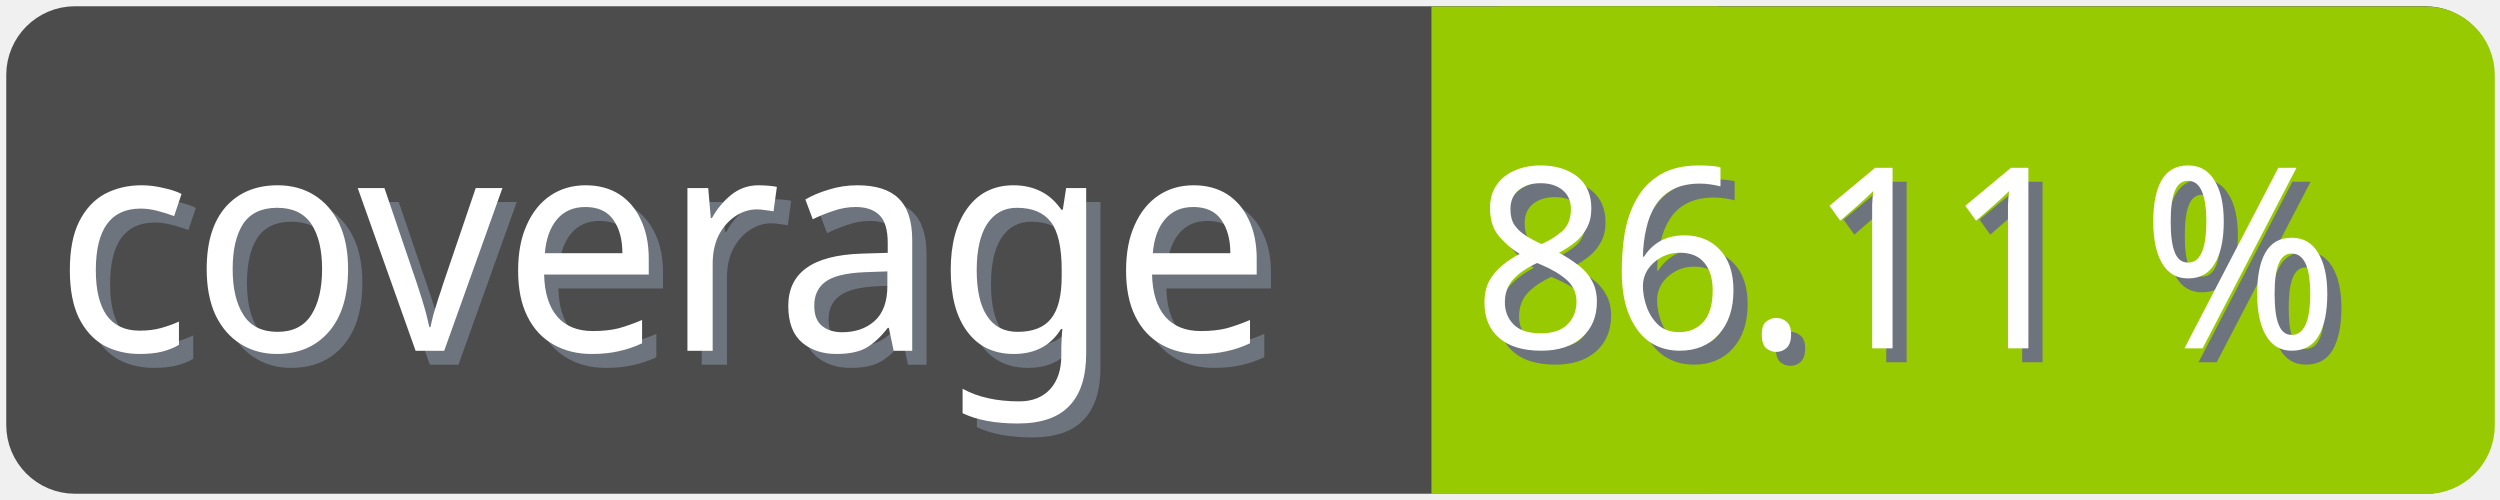
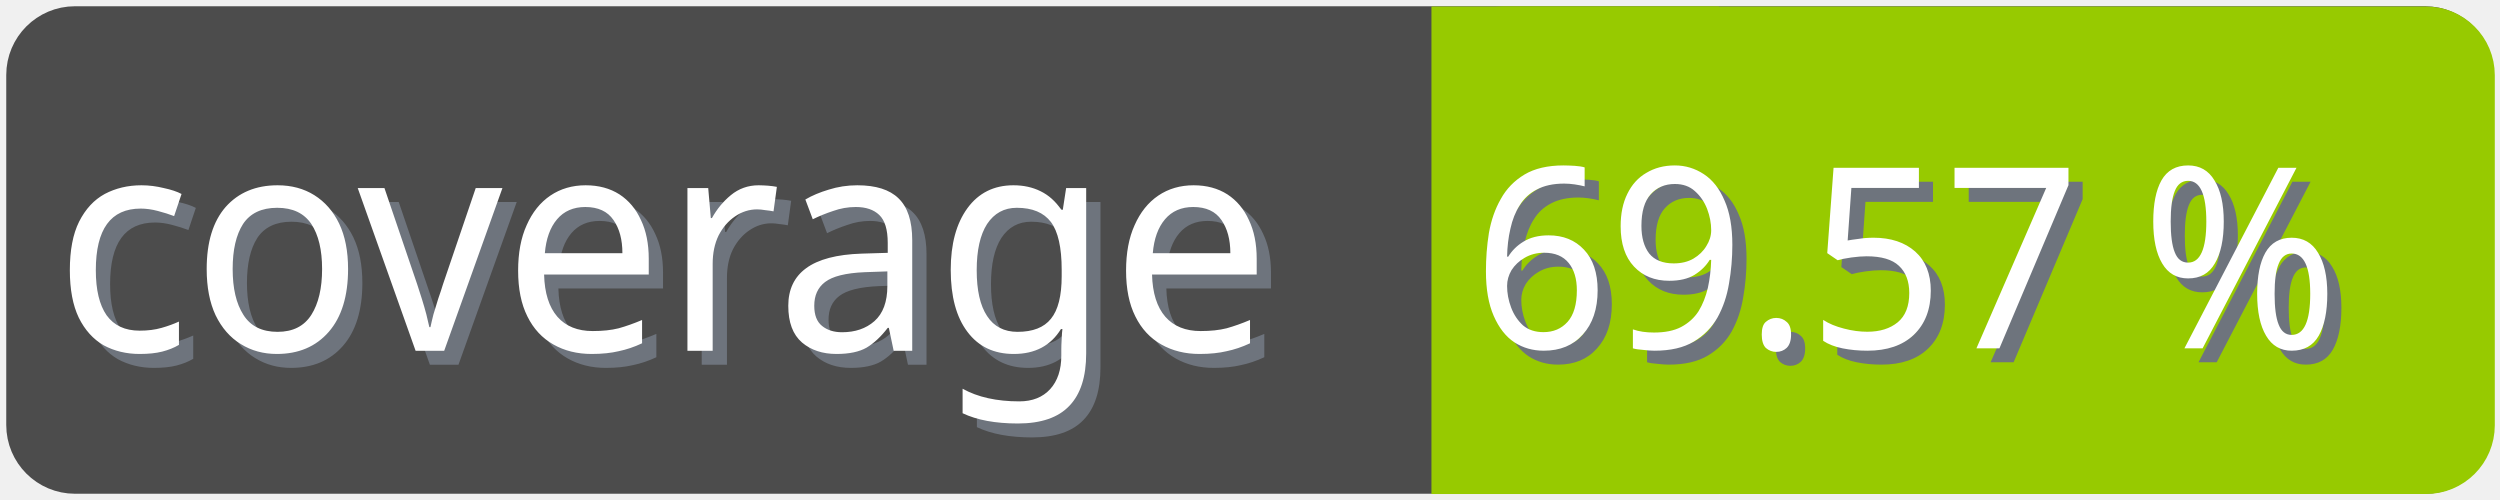
<svg xmlns="http://www.w3.org/2000/svg" width="100" height="20">
  <g>
    <rect fill="none" id="canvas_background" height="22" width="102" y="-1" x="-1" />
  </g>
  <g>
    <rect rx="2" id="svg_1" height="18" width="98" y="1" x="1" stroke-width="1.5" stroke="#4c4c4c" fill="#4c4c4c" />
    <text transform="matrix(0.95, 0, 0, 1.01133, 0.0809801, -0.0237383)" font-weight="normal" xml:space="preserve" text-anchor="start" font-family="'Trebuchet MS', Gadget, sans-serif" font-size="12" id="svg_8" y="14.45" x="2.8" stroke-width="0" stroke="#4c4c4c" fill="#6e747d">coverage</text>
    <text transform="matrix(0.95, 0, 0, 1.01133, 0.0809801, -0.0237383)" font-weight="normal" xml:space="preserve" text-anchor="start" font-family="'Trebuchet MS', Gadget, sans-serif" font-size="12" id="svg_3" y="13.9" x="2.2" stroke-width="0" stroke="#4c4c4c" fill="#ffffff">coverage</text>
    <rect rx="2" id="svg_5" height="18" width="40.905" y="1.011" x="58.137" stroke-width="1.5" stroke="#97ca00" fill="#97ca00" />
    <rect id="svg_7" height="18" width="10" y="1.011" x="58.008" stroke-width="1.5" stroke="#97ca00" fill="#97ca00" />
-     <text transform="matrix(0.95, 0, 0, 1.01133, 0.0809801, -0.0237383)" font-weight="normal" xml:space="preserve" text-anchor="end" font-family="'Trebuchet MS', Gadget, sans-serif" font-size="10" id="svg_10" y="14.35" x="99" stroke-width="0" stroke="#4c4c4c" fill="#6e747d">86.11 %</text>
-     <text transform="matrix(0.95, 0, 0, 1.01133, 0.0809801, -0.0237383)" font-weight="normal" xml:space="preserve" text-anchor="end" font-family="'Trebuchet MS', Gadget, sans-serif" font-size="10" id="svg_9" y="13.8" x="98.4" stroke-width="0" stroke="#4c4c4c" fill="#ffffff">86.11 %</text>
+     <text transform="matrix(0.95, 0, 0, 1.01133, 0.0809801, -0.0237383)" font-weight="normal" xml:space="preserve" text-anchor="end" font-family="'Trebuchet MS', Gadget, sans-serif" font-size="10" id="svg_10" y="14.35" x="99" stroke-width="0" stroke="#4c4c4c" fill="#6e747d">69.57 %</text>
+     <text transform="matrix(0.95, 0, 0, 1.01133, 0.0809801, -0.0237383)" font-weight="normal" xml:space="preserve" text-anchor="end" font-family="'Trebuchet MS', Gadget, sans-serif" font-size="10" id="svg_9" y="13.8" x="98.4" stroke-width="0" stroke="#4c4c4c" fill="#ffffff">69.57 %</text>
  </g>
</svg>
